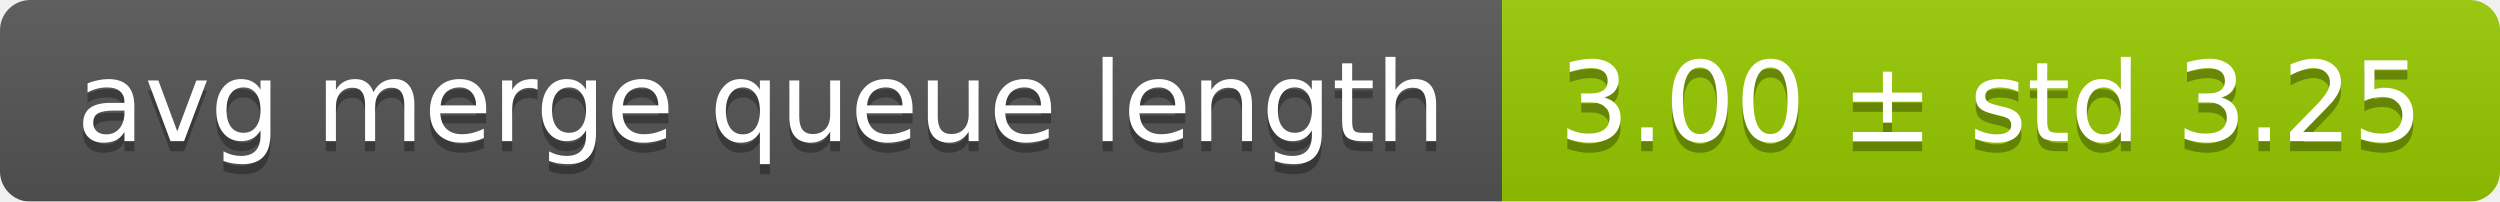
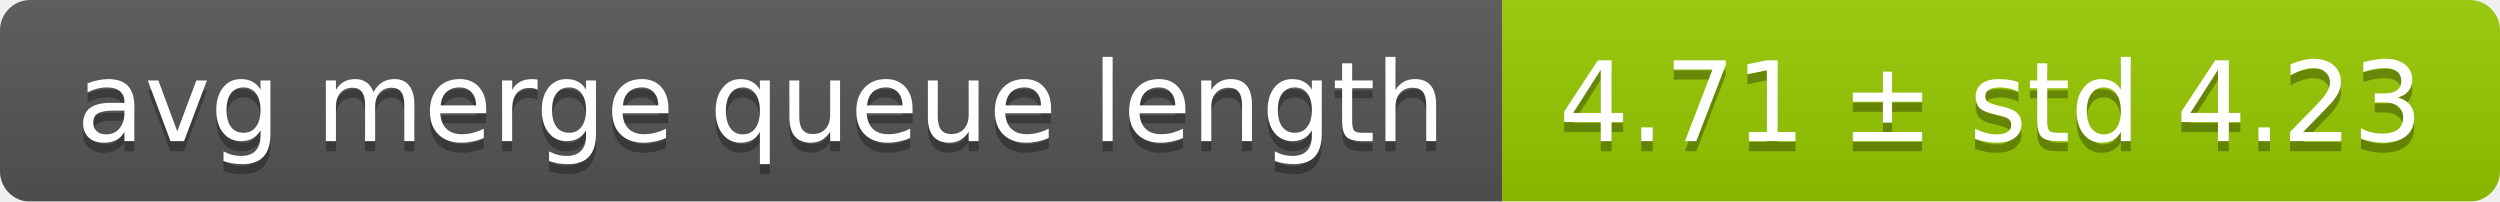
<svg xmlns="http://www.w3.org/2000/svg" width="248" height="20">
  <linearGradient id="smooth" x2="0" y2="100%">
    <stop offset="0" stop-color="#bbb" stop-opacity=".1" />
    <stop offset="1" stop-opacity=".1" />
  </linearGradient>
  <mask id="round">
    <rect width="248" height="20" rx="3" fill="#fff" />
  </mask>
  <g mask="url(#round)">
    <rect width="149" height="20" fill="#555" />
    <rect x="149" width="99" height="20" fill="#97ca00" />
    <rect width="248" height="20" fill="url(#smooth)" />
  </g>
  <g fill="#fff" text-anchor="middle" font-family="DejaVu Sans,Verdana,Geneva,sans-serif" font-size="11">
    <text x="75.5" y="15" fill="#010101" fill-opacity=".3">avg merge queue length</text>
    <text x="75.5" y="14">avg merge queue length</text>
-     <text x="197.5" y="15" fill="#010101" fill-opacity=".3">3.00 ± std 3.25</text>
-     <text x="197.5" y="14">3.00 ± std 3.25</text>
+     <text x="197.5" y="15" fill="#010101" fill-opacity=".3">4.71 ± std 4.23</text>
+     <text x="197.5" y="14">4.71 ± std 4.23</text>
  </g>
</svg>
